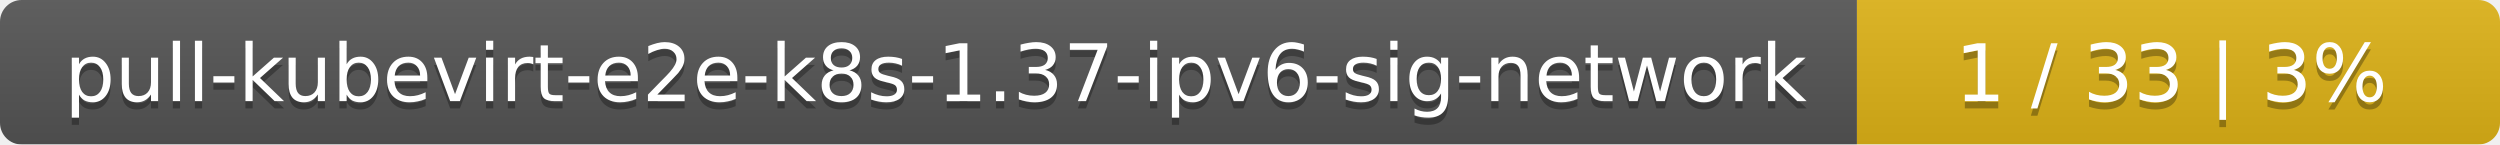
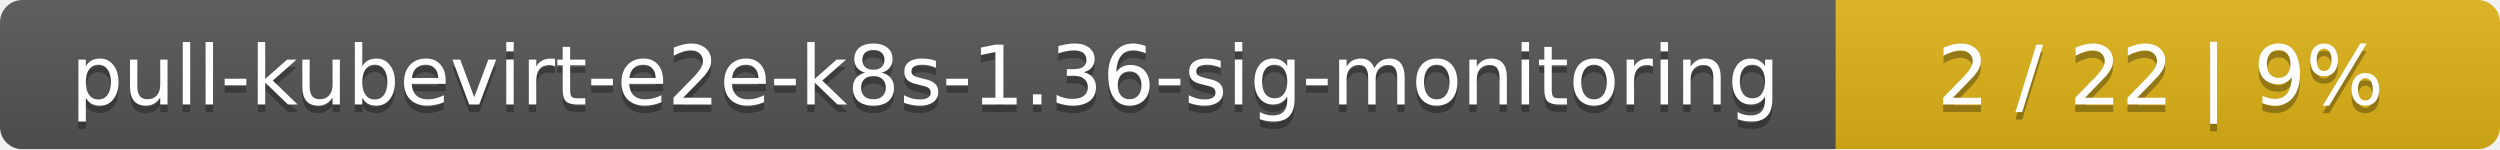
- <svg xmlns="http://www.w3.org/2000/svg" width="346" height="20">
+ <svg xmlns="http://www.w3.org/2000/svg" width="335" height="20">
  <linearGradient id="smooth" x2="0" y2="100%">
    <stop offset="0" stop-color="#bbb" stop-opacity=".1" />
    <stop offset="1" stop-opacity=".1" />
  </linearGradient>
  <mask id="round">
-     <rect width="346" height="20" rx="3" fill="#fff" />
+     <rect width="335" height="20" rx="3" fill="#fff" />
  </mask>
  <g mask="url(#round)">
-     <rect width="257" height="20" fill="#555" />
-     <rect x="257" width="89" height="20" fill="#dfb317" />
-     <rect width="346" height="20" fill="url(#smooth)" />
+     <rect width="246" height="20" fill="#555" />
+     <rect x="246" width="89" height="20" fill="#dfb317" />
+     <rect width="335" height="20" fill="url(#smooth)" />
  </g>
  <g fill="#fff" text-anchor="middle" font-family="DejaVu Sans,Verdana,Geneva,sans-serif" font-size="11">
-     <text x="129.5" y="15" fill="#010101" fill-opacity=".3">pull-kubevirt-e2e-k8s-1.37-ipv6-sig-network</text>
-     <text x="129.5" y="14">pull-kubevirt-e2e-k8s-1.37-ipv6-sig-network</text>
-     <text x="300.5" y="15" fill="#010101" fill-opacity=".3">1 / 33    |    3%</text>
-     <text x="300.5" y="14">1 / 33    |    3%</text>
+     <text x="124" y="15" fill="#010101" fill-opacity=".3">pull-kubevirt-e2e-k8s-1.36-sig-monitoring</text>
+     <text x="124" y="14">pull-kubevirt-e2e-k8s-1.36-sig-monitoring</text>
+     <text x="289.5" y="15" fill="#010101" fill-opacity=".3">2 / 22    |    9%</text>
+     <text x="289.5" y="14">2 / 22    |    9%</text>
  </g>
</svg>
